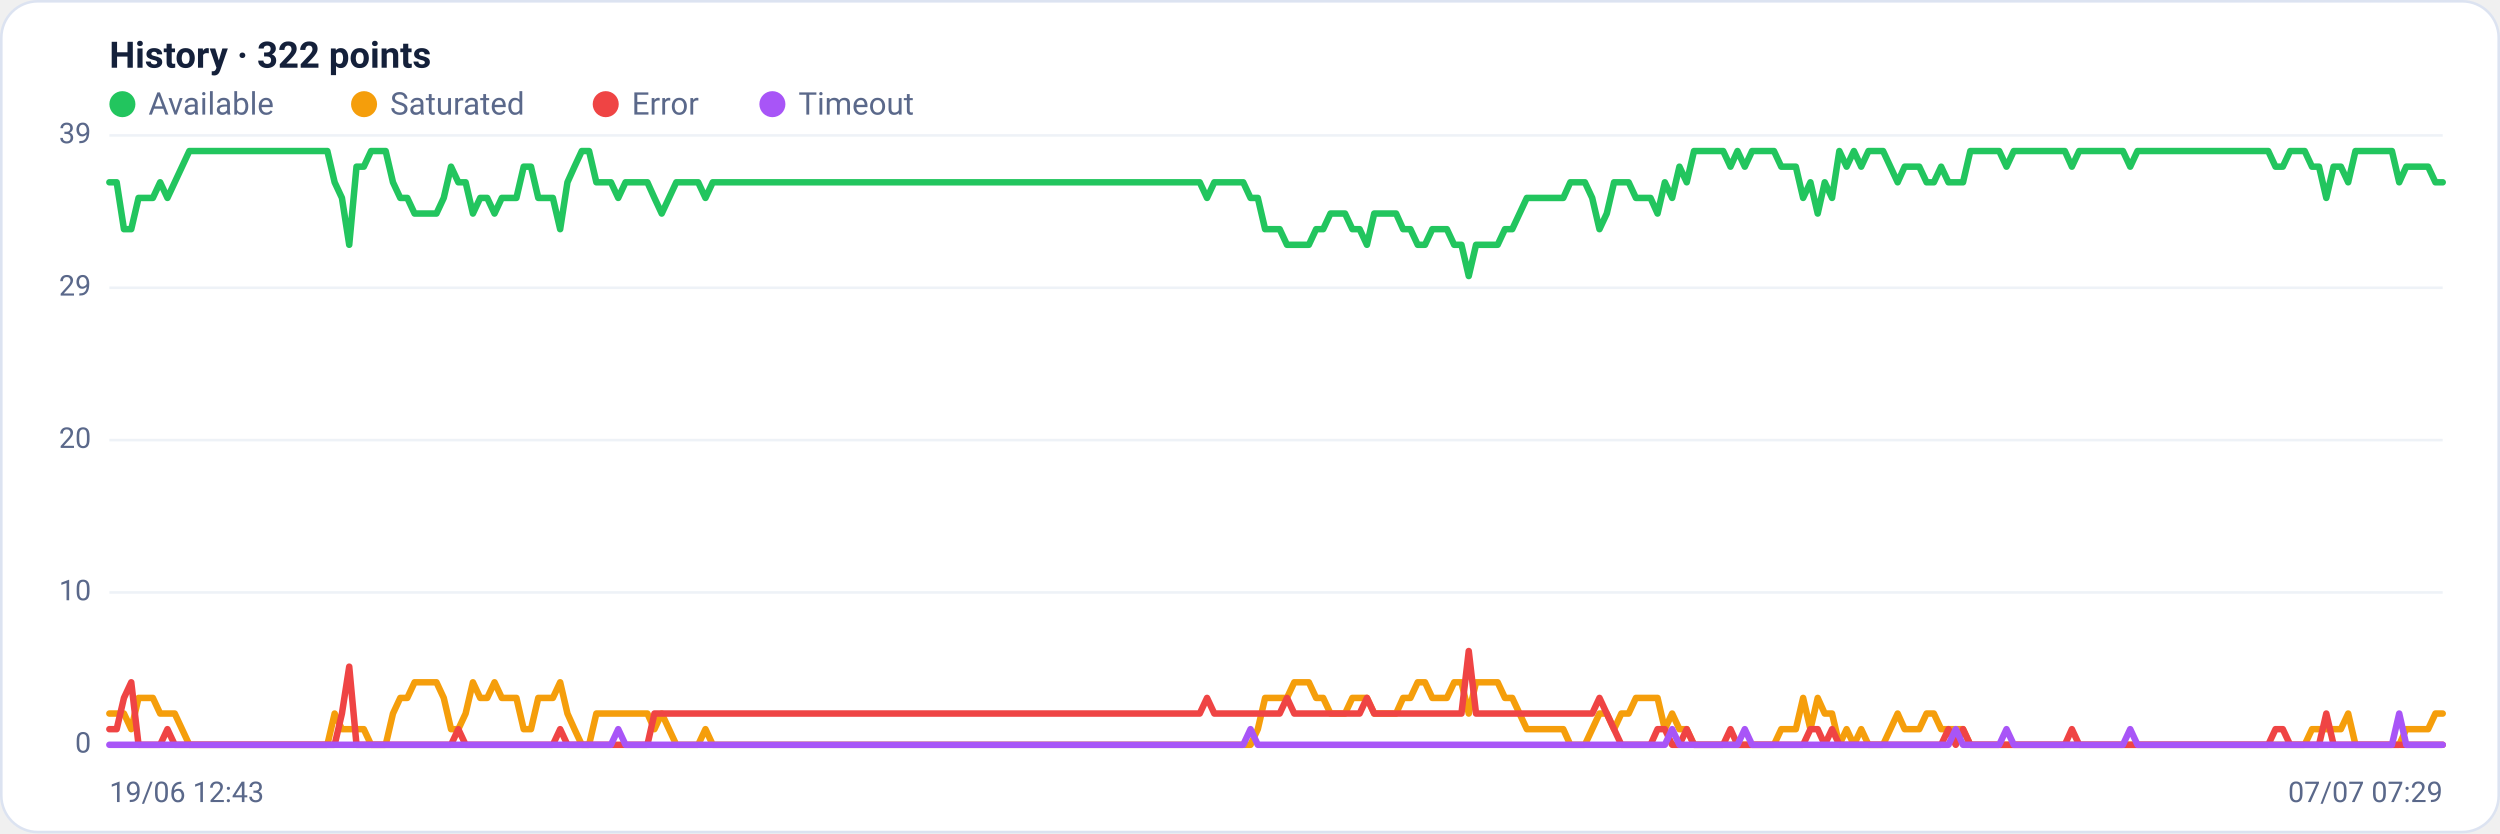
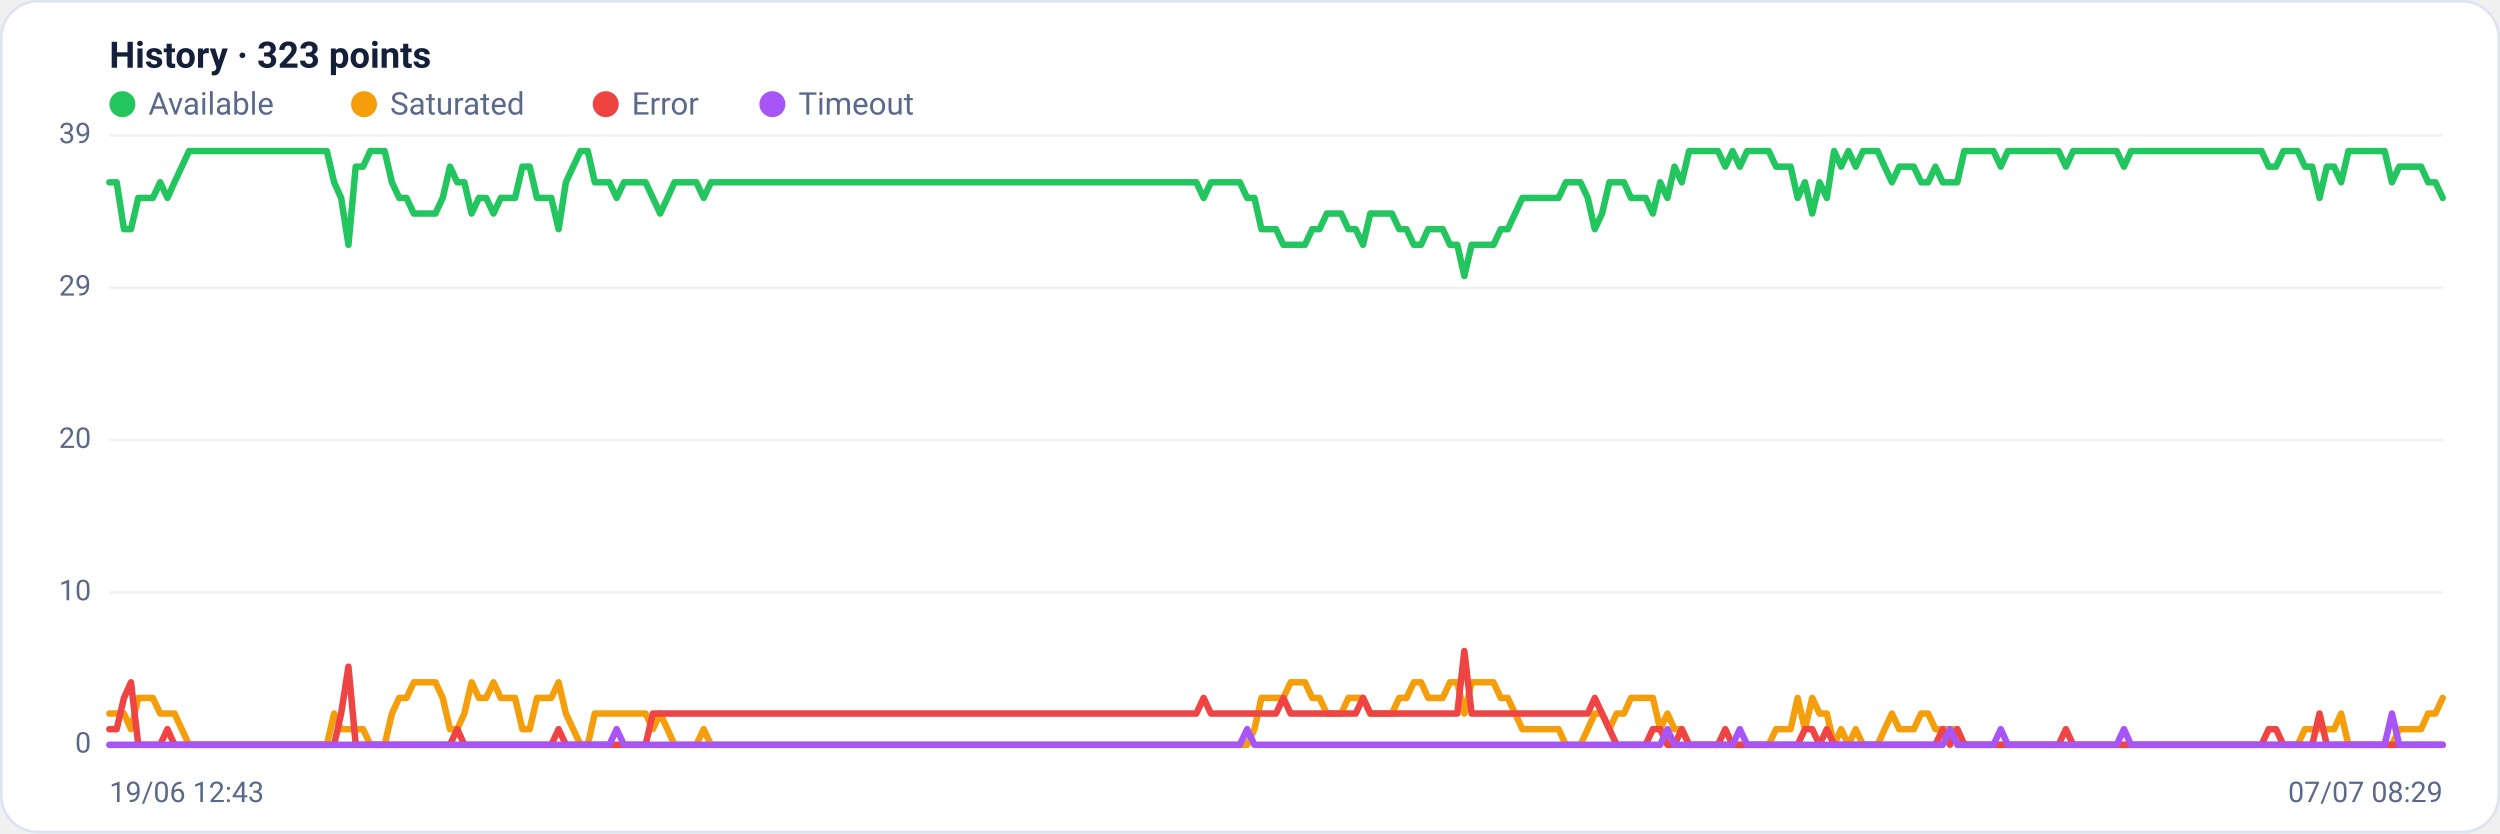
<svg xmlns="http://www.w3.org/2000/svg" viewBox="0 0 960 320" width="960" height="320" font-family="Segoe UI, system-ui, -apple-system, Roboto, Helvetica, Arial, sans-serif" role="img" aria-label="Availability history per region">
  <rect x="0.5" y="0.5" width="959" height="319" rx="14" fill="#ffffff" stroke="#dce3f1" />
-   <text x="42" y="26" font-size="14" font-weight="600" fill="#14203a">History · 322 points</text>
+   <text x="42" y="26" font-size="14" font-weight="600" fill="#14203a">History · 323 points</text>
  <circle cx="47" cy="40" r="5" fill="#22c55e" />
  <text x="57" y="44" font-size="12" fill="#5a688a">Available</text>
  <circle cx="139.8" cy="40" r="5" fill="#f59e0b" />
  <text x="149.8" y="44" font-size="12" fill="#5a688a">Saturated</text>
  <circle cx="232.6" cy="40" r="5" fill="#ef4444" />
  <text x="242.6" y="44" font-size="12" fill="#5a688a">Error</text>
  <circle cx="296.6" cy="40" r="5" fill="#a855f7" />
  <text x="306.6" y="44" font-size="12" fill="#5a688a">Timeout</text>
  <line x1="42" y1="286.0" x2="938" y2="286.0" stroke="#eef2f7" stroke-width="1" />
  <text x="35" y="289.0" text-anchor="end" font-size="11" fill="#5a688a">0</text>
  <line x1="42" y1="227.5" x2="938" y2="227.5" stroke="#eef2f7" stroke-width="1" />
  <text x="35" y="230.5" text-anchor="end" font-size="11" fill="#5a688a">10</text>
  <line x1="42" y1="169.0" x2="938" y2="169.0" stroke="#eef2f7" stroke-width="1" />
  <text x="35" y="172.0" text-anchor="end" font-size="11" fill="#5a688a">20</text>
  <line x1="42" y1="110.5" x2="938" y2="110.5" stroke="#eef2f7" stroke-width="1" />
  <text x="35" y="113.5" text-anchor="end" font-size="11" fill="#5a688a">29</text>
  <line x1="42" y1="52.0" x2="938" y2="52.0" stroke="#eef2f7" stroke-width="1" />
  <text x="35" y="55.0" text-anchor="end" font-size="11" fill="#5a688a">39</text>
-   <polyline fill="none" stroke="#22c55e" stroke-width="2.5" stroke-linejoin="round" stroke-linecap="round" points="42.0,70.0 44.8,70.0 47.6,88.0 50.4,88.0 53.2,76.0 56.0,76.0 58.7,76.0 61.5,70.0 64.3,76.0 67.1,70.0 69.9,64.0 72.7,58.0 75.5,58.0 78.3,58.0 81.1,58.0 83.9,58.0 86.7,58.0 89.5,58.0 92.2,58.0 95.0,58.0 97.8,58.0 100.6,58.0 103.4,58.0 106.2,58.0 109.0,58.0 111.8,58.0 114.6,58.0 117.4,58.0 120.2,58.0 122.9,58.0 125.7,58.0 128.5,70.0 131.3,76.0 134.1,94.0 136.9,64.0 139.7,64.0 142.5,58.0 145.3,58.0 148.1,58.0 150.9,70.0 153.7,76.0 156.4,76.0 159.2,82.0 162.0,82.0 164.8,82.0 167.6,82.0 170.4,76.0 173.2,64.0 176.0,70.0 178.8,70.0 181.6,82.0 184.4,76.0 187.1,76.0 189.9,82.0 192.7,76.0 195.5,76.0 198.3,76.0 201.1,64.0 203.9,64.0 206.7,76.0 209.5,76.0 212.3,76.0 215.1,88.0 217.9,70.0 220.6,64.0 223.4,58.0 226.2,58.0 229.0,70.0 231.8,70.0 234.6,70.0 237.4,76.0 240.2,70.0 243.0,70.0 245.8,70.0 248.6,70.0 251.3,76.0 254.1,82.0 256.9,76.0 259.7,70.0 262.5,70.0 265.3,70.0 268.1,70.0 270.9,76.0 273.7,70.0 276.5,70.0 279.3,70.0 282.0,70.0 284.8,70.0 287.6,70.0 290.4,70.0 293.2,70.0 296.0,70.0 298.8,70.0 301.6,70.0 304.4,70.0 307.2,70.0 310.0,70.0 312.8,70.0 315.5,70.0 318.3,70.0 321.1,70.0 323.9,70.0 326.7,70.0 329.5,70.0 332.3,70.0 335.1,70.0 337.9,70.0 340.7,70.0 343.5,70.0 346.2,70.0 349.0,70.0 351.8,70.0 354.6,70.0 357.4,70.0 360.2,70.0 363.0,70.0 365.8,70.0 368.6,70.0 371.4,70.0 374.2,70.0 377.0,70.0 379.7,70.0 382.5,70.0 385.3,70.0 388.1,70.0 390.9,70.0 393.7,70.0 396.5,70.0 399.3,70.0 402.1,70.0 404.9,70.0 407.7,70.0 410.4,70.0 413.2,70.0 416.0,70.0 418.8,70.0 421.6,70.0 424.4,70.0 427.2,70.0 430.0,70.0 432.8,70.0 435.6,70.0 438.4,70.0 441.2,70.0 443.9,70.0 446.7,70.0 449.5,70.0 452.3,70.0 455.1,70.0 457.9,70.0 460.7,70.0 463.5,76.0 466.3,70.0 469.1,70.0 471.9,70.0 474.6,70.0 477.4,70.0 480.2,76.0 483.0,76.0 485.8,88.0 488.6,88.0 491.4,88.0 494.2,94.0 497.0,94.0 499.8,94.0 502.6,94.0 505.4,88.0 508.1,88.0 510.9,82.0 513.7,82.0 516.5,82.0 519.3,88.0 522.1,88.0 524.9,94.0 527.7,82.0 530.5,82.0 533.3,82.0 536.1,82.0 538.8,88.0 541.6,88.0 544.4,94.0 547.2,94.0 550.0,88.0 552.8,88.0 555.6,88.0 558.4,94.0 561.2,94.0 564.0,106.0 566.8,94.0 569.6,94.0 572.3,94.0 575.1,94.0 577.9,88.0 580.7,88.0 583.5,82.0 586.3,76.0 589.1,76.0 591.9,76.0 594.7,76.0 597.5,76.0 600.3,76.0 603.0,70.0 605.8,70.0 608.6,70.0 611.4,76.0 614.2,88.0 617.0,82.0 619.8,70.0 622.6,70.0 625.4,70.0 628.2,76.0 631.0,76.0 633.8,76.0 636.5,82.0 639.3,70.0 642.1,76.0 644.9,64.0 647.7,70.0 650.5,58.0 653.3,58.0 656.1,58.0 658.9,58.0 661.7,58.0 664.5,64.0 667.2,58.0 670.0,64.0 672.8,58.0 675.6,58.0 678.4,58.0 681.2,58.0 684.0,64.0 686.8,64.0 689.6,64.0 692.4,76.0 695.2,70.0 698.0,82.0 700.7,70.0 703.5,76.0 706.3,58.0 709.1,64.0 711.9,58.0 714.7,64.0 717.5,58.0 720.3,58.0 723.1,58.0 725.9,64.0 728.7,70.0 731.4,64.0 734.2,64.0 737.0,64.0 739.8,70.0 742.6,70.0 745.4,64.0 748.2,70.0 751.0,70.0 753.8,70.0 756.6,58.0 759.4,58.0 762.1,58.0 764.9,58.0 767.7,58.0 770.5,64.0 773.3,58.0 776.1,58.0 778.9,58.0 781.7,58.0 784.5,58.0 787.3,58.0 790.1,58.0 792.9,58.0 795.6,64.0 798.4,58.0 801.2,58.0 804.0,58.0 806.8,58.0 809.6,58.0 812.4,58.0 815.2,58.0 818.0,64.0 820.8,58.0 823.6,58.0 826.3,58.0 829.1,58.0 831.9,58.0 834.7,58.0 837.5,58.0 840.3,58.0 843.1,58.0 845.9,58.0 848.7,58.0 851.5,58.0 854.3,58.0 857.1,58.0 859.8,58.0 862.6,58.0 865.4,58.0 868.2,58.0 871.0,58.0 873.8,64.0 876.6,64.0 879.4,58.0 882.2,58.0 885.0,58.0 887.8,64.0 890.5,64.0 893.3,76.0 896.1,64.0 898.9,64.0 901.7,70.0 904.5,58.0 907.3,58.0 910.1,58.0 912.9,58.0 915.7,58.0 918.5,58.0 921.3,70.0 924.0,64.0 926.8,64.0 929.6,64.0 932.4,64.0 935.2,70.0 938.0,70.0" />
-   <polyline fill="none" stroke="#f59e0b" stroke-width="2.5" stroke-linejoin="round" stroke-linecap="round" points="42.0,274.0 44.8,274.0 47.6,274.0 50.4,280.0 53.2,268.0 56.0,268.0 58.7,268.0 61.5,274.0 64.3,274.0 67.1,274.0 69.9,280.0 72.7,286.0 75.5,286.0 78.3,286.0 81.1,286.0 83.9,286.0 86.7,286.0 89.5,286.0 92.2,286.0 95.0,286.0 97.8,286.0 100.6,286.0 103.4,286.0 106.2,286.0 109.0,286.0 111.8,286.0 114.6,286.0 117.4,286.0 120.2,286.0 122.9,286.0 125.7,286.0 128.5,274.0 131.3,280.0 134.1,280.0 136.9,280.0 139.7,280.0 142.5,286.0 145.3,286.0 148.1,286.0 150.9,274.0 153.7,268.0 156.4,268.0 159.2,262.0 162.0,262.0 164.8,262.0 167.6,262.0 170.4,268.0 173.2,280.0 176.0,280.0 178.8,274.0 181.6,262.0 184.4,268.0 187.1,268.0 189.9,262.0 192.7,268.0 195.5,268.0 198.3,268.0 201.1,280.0 203.9,280.0 206.7,268.0 209.5,268.0 212.3,268.0 215.1,262.0 217.9,274.0 220.6,280.0 223.4,286.0 226.2,286.0 229.0,274.0 231.8,274.0 234.6,274.0 237.4,274.0 240.2,274.0 243.0,274.0 245.8,274.0 248.6,274.0 251.3,280.0 254.1,274.0 256.9,280.0 259.7,286.0 262.5,286.0 265.3,286.0 268.1,286.0 270.9,280.0 273.7,286.0 276.5,286.0 279.3,286.0 282.0,286.0 284.8,286.0 287.6,286.0 290.4,286.0 293.2,286.0 296.0,286.0 298.8,286.0 301.6,286.0 304.4,286.0 307.2,286.0 310.0,286.0 312.8,286.0 315.5,286.0 318.3,286.0 321.1,286.0 323.9,286.0 326.7,286.0 329.5,286.0 332.3,286.0 335.1,286.0 337.9,286.0 340.7,286.0 343.5,286.0 346.2,286.0 349.0,286.0 351.8,286.0 354.6,286.0 357.4,286.0 360.2,286.0 363.0,286.0 365.8,286.0 368.6,286.0 371.4,286.0 374.2,286.0 377.0,286.0 379.7,286.0 382.5,286.0 385.3,286.0 388.1,286.0 390.9,286.0 393.7,286.0 396.5,286.0 399.3,286.0 402.1,286.0 404.9,286.0 407.7,286.0 410.4,286.0 413.2,286.0 416.0,286.0 418.8,286.0 421.6,286.0 424.4,286.0 427.2,286.0 430.0,286.0 432.8,286.0 435.6,286.0 438.4,286.0 441.2,286.0 443.9,286.0 446.7,286.0 449.5,286.0 452.3,286.0 455.1,286.0 457.9,286.0 460.7,286.0 463.5,286.0 466.3,286.0 469.1,286.0 471.9,286.0 474.6,286.0 477.4,286.0 480.2,286.0 483.0,280.0 485.8,268.0 488.6,268.0 491.4,268.0 494.2,268.0 497.0,262.0 499.8,262.0 502.6,262.0 505.4,268.0 508.1,268.0 510.9,274.0 513.7,274.0 516.5,274.0 519.3,268.0 522.1,268.0 524.9,268.0 527.7,274.0 530.5,274.0 533.3,274.0 536.1,274.0 538.8,268.0 541.6,268.0 544.4,262.0 547.2,262.0 550.0,268.0 552.8,268.0 555.6,268.0 558.4,262.0 561.2,262.0 564.0,274.0 566.8,262.0 569.6,262.0 572.3,262.0 575.1,262.0 577.9,268.0 580.7,268.0 583.5,274.0 586.3,280.0 589.1,280.0 591.9,280.0 594.7,280.0 597.5,280.0 600.3,280.0 603.0,286.0 605.8,286.0 608.6,286.0 611.4,280.0 614.2,274.0 617.0,274.0 619.8,280.0 622.6,274.0 625.4,274.0 628.2,268.0 631.0,268.0 633.8,268.0 636.5,268.0 639.3,280.0 642.1,274.0 644.9,280.0 647.7,280.0 650.5,286.0 653.3,286.0 656.1,286.0 658.9,286.0 661.7,286.0 664.5,286.0 667.2,286.0 670.0,286.0 672.8,286.0 675.6,286.0 678.4,286.0 681.2,286.0 684.0,280.0 686.8,280.0 689.6,280.0 692.4,268.0 695.2,280.0 698.0,268.0 700.7,274.0 703.5,274.0 706.3,286.0 709.1,280.0 711.9,286.0 714.7,280.0 717.5,286.0 720.3,286.0 723.1,286.0 725.9,280.0 728.7,274.0 731.4,280.0 734.2,280.0 737.0,280.0 739.8,274.0 742.6,274.0 745.4,280.0 748.2,280.0 751.0,280.0 753.8,280.0 756.6,286.0 759.4,286.0 762.1,286.0 764.9,286.0 767.7,286.0 770.5,286.0 773.3,286.0 776.1,286.0 778.9,286.0 781.7,286.0 784.5,286.0 787.3,286.0 790.1,286.0 792.9,286.0 795.6,286.0 798.4,286.0 801.2,286.0 804.0,286.0 806.8,286.0 809.6,286.0 812.4,286.0 815.2,286.0 818.0,286.0 820.8,286.0 823.6,286.0 826.3,286.0 829.1,286.0 831.9,286.0 834.7,286.0 837.5,286.0 840.3,286.0 843.1,286.0 845.9,286.0 848.7,286.0 851.5,286.0 854.3,286.0 857.1,286.0 859.8,286.0 862.6,286.0 865.4,286.0 868.2,286.0 871.0,286.0 873.8,286.0 876.6,286.0 879.4,286.0 882.2,286.0 885.0,286.0 887.8,280.0 890.5,280.0 893.3,280.0 896.1,280.0 898.9,280.0 901.7,274.0 904.5,286.0 907.3,286.0 910.1,286.0 912.9,286.0 915.7,286.0 918.5,286.0 921.3,286.0 924.0,280.0 926.8,280.0 929.6,280.0 932.4,280.0 935.2,274.0 938.0,274.0" />
-   <polyline fill="none" stroke="#ef4444" stroke-width="2.5" stroke-linejoin="round" stroke-linecap="round" points="42.0,280.0 44.8,280.0 47.6,268.0 50.4,262.0 53.2,286.0 56.0,286.0 58.7,286.0 61.5,286.0 64.3,280.0 67.1,286.0 69.9,286.0 72.7,286.0 75.5,286.0 78.3,286.0 81.1,286.0 83.9,286.0 86.7,286.0 89.5,286.0 92.2,286.0 95.0,286.0 97.8,286.0 100.6,286.0 103.4,286.0 106.2,286.0 109.0,286.0 111.8,286.0 114.6,286.0 117.4,286.0 120.2,286.0 122.9,286.0 125.7,286.0 128.5,286.0 131.3,274.0 134.1,256.0 136.9,286.0 139.7,286.0 142.5,286.0 145.3,286.0 148.1,286.0 150.9,286.0 153.7,286.0 156.4,286.0 159.2,286.0 162.0,286.0 164.8,286.0 167.6,286.0 170.4,286.0 173.2,286.0 176.0,280.0 178.8,286.0 181.6,286.0 184.4,286.0 187.1,286.0 189.9,286.0 192.7,286.0 195.5,286.0 198.3,286.0 201.1,286.0 203.9,286.0 206.7,286.0 209.5,286.0 212.3,286.0 215.1,280.0 217.9,286.0 220.6,286.0 223.4,286.0 226.2,286.0 229.0,286.0 231.8,286.0 234.6,286.0 237.4,286.0 240.2,286.0 243.0,286.0 245.8,286.0 248.6,286.0 251.3,274.0 254.1,274.0 256.9,274.0 259.7,274.0 262.5,274.0 265.3,274.0 268.1,274.0 270.9,274.0 273.7,274.0 276.5,274.0 279.3,274.0 282.0,274.0 284.8,274.0 287.6,274.0 290.4,274.0 293.2,274.0 296.0,274.0 298.8,274.0 301.6,274.0 304.4,274.0 307.2,274.0 310.0,274.0 312.8,274.0 315.5,274.0 318.3,274.0 321.1,274.0 323.9,274.0 326.7,274.0 329.5,274.0 332.3,274.0 335.1,274.0 337.9,274.0 340.7,274.0 343.5,274.0 346.2,274.0 349.0,274.0 351.8,274.0 354.6,274.0 357.4,274.0 360.2,274.0 363.0,274.0 365.8,274.0 368.6,274.0 371.4,274.0 374.2,274.0 377.0,274.0 379.7,274.0 382.5,274.0 385.3,274.0 388.1,274.0 390.9,274.0 393.7,274.0 396.5,274.0 399.3,274.0 402.1,274.0 404.9,274.0 407.7,274.0 410.4,274.0 413.2,274.0 416.0,274.0 418.8,274.0 421.6,274.0 424.4,274.0 427.2,274.0 430.0,274.0 432.8,274.0 435.6,274.0 438.4,274.0 441.2,274.0 443.9,274.0 446.7,274.0 449.5,274.0 452.3,274.0 455.1,274.0 457.9,274.0 460.7,274.0 463.5,268.0 466.3,274.0 469.1,274.0 471.9,274.0 474.6,274.0 477.4,274.0 480.2,274.0 483.0,274.0 485.8,274.0 488.6,274.0 491.4,274.0 494.2,268.0 497.0,274.0 499.8,274.0 502.6,274.0 505.4,274.0 508.1,274.0 510.9,274.0 513.7,274.0 516.5,274.0 519.3,274.0 522.1,274.0 524.9,268.0 527.7,274.0 530.5,274.0 533.3,274.0 536.1,274.0 538.8,274.0 541.6,274.0 544.4,274.0 547.2,274.0 550.0,274.0 552.8,274.0 555.6,274.0 558.4,274.0 561.2,274.0 564.0,250.0 566.8,274.0 569.6,274.0 572.3,274.0 575.1,274.0 577.9,274.0 580.7,274.0 583.5,274.0 586.3,274.0 589.1,274.0 591.9,274.0 594.7,274.0 597.5,274.0 600.3,274.0 603.0,274.0 605.8,274.0 608.6,274.0 611.4,274.0 614.2,268.0 617.0,274.0 619.8,280.0 622.6,286.0 625.4,286.0 628.2,286.0 631.0,286.0 633.8,286.0 636.5,280.0 639.3,280.0 642.1,286.0 644.9,286.0 647.7,280.0 650.5,286.0 653.3,286.0 656.1,286.0 658.9,286.0 661.7,286.0 664.5,280.0 667.2,286.0 670.0,286.0 672.8,286.0 675.6,286.0 678.4,286.0 681.2,286.0 684.0,286.0 686.8,286.0 689.6,286.0 692.4,286.0 695.2,280.0 698.0,280.0 700.7,286.0 703.5,280.0 706.3,286.0 709.1,286.0 711.9,286.0 714.7,286.0 717.5,286.0 720.3,286.0 723.1,286.0 725.9,286.0 728.7,286.0 731.4,286.0 734.2,286.0 737.0,286.0 739.8,286.0 742.6,286.0 745.4,286.0 748.2,280.0 751.0,286.0 753.8,280.0 756.6,286.0 759.4,286.0 762.1,286.0 764.9,286.0 767.7,286.0 770.5,286.0 773.3,286.0 776.1,286.0 778.9,286.0 781.7,286.0 784.5,286.0 787.3,286.0 790.1,286.0 792.9,286.0 795.6,280.0 798.4,286.0 801.2,286.0 804.0,286.0 806.8,286.0 809.6,286.0 812.4,286.0 815.2,286.0 818.0,286.0 820.8,286.0 823.6,286.0 826.3,286.0 829.1,286.0 831.9,286.0 834.7,286.0 837.5,286.0 840.3,286.0 843.1,286.0 845.9,286.0 848.7,286.0 851.5,286.0 854.3,286.0 857.1,286.0 859.8,286.0 862.6,286.0 865.4,286.0 868.2,286.0 871.0,286.0 873.8,280.0 876.6,280.0 879.4,286.0 882.2,286.0 885.0,286.0 887.8,286.0 890.5,286.0 893.3,274.0 896.1,286.0 898.9,286.0 901.7,286.0 904.5,286.0 907.3,286.0 910.1,286.0 912.9,286.0 915.7,286.0 918.5,286.0 921.3,286.0 924.0,286.0 926.8,286.0 929.6,286.0 932.4,286.0 935.2,286.0 938.0,286.0" />
-   <polyline fill="none" stroke="#a855f7" stroke-width="2.5" stroke-linejoin="round" stroke-linecap="round" points="42.0,286.0 44.8,286.0 47.6,286.0 50.4,286.0 53.2,286.0 56.0,286.0 58.7,286.0 61.5,286.0 64.3,286.0 67.1,286.0 69.9,286.0 72.7,286.0 75.5,286.0 78.3,286.0 81.1,286.0 83.9,286.0 86.7,286.0 89.5,286.0 92.2,286.0 95.0,286.0 97.8,286.0 100.6,286.0 103.4,286.0 106.2,286.0 109.0,286.0 111.8,286.0 114.6,286.0 117.4,286.0 120.2,286.0 122.9,286.0 125.7,286.0 128.5,286.0 131.3,286.0 134.1,286.0 136.9,286.0 139.7,286.0 142.5,286.0 145.3,286.0 148.1,286.0 150.9,286.0 153.7,286.0 156.4,286.0 159.2,286.0 162.0,286.0 164.8,286.0 167.6,286.0 170.4,286.0 173.2,286.0 176.0,286.0 178.8,286.0 181.6,286.0 184.4,286.0 187.1,286.0 189.9,286.0 192.7,286.0 195.5,286.0 198.3,286.0 201.1,286.0 203.9,286.0 206.7,286.0 209.5,286.0 212.3,286.0 215.1,286.0 217.9,286.0 220.6,286.0 223.4,286.0 226.2,286.0 229.0,286.0 231.8,286.0 234.6,286.0 237.4,280.0 240.2,286.0 243.0,286.0 245.8,286.0 248.6,286.0 251.3,286.0 254.1,286.0 256.9,286.0 259.7,286.0 262.5,286.0 265.3,286.0 268.1,286.0 270.9,286.0 273.7,286.0 276.5,286.0 279.3,286.0 282.0,286.0 284.8,286.0 287.6,286.0 290.4,286.0 293.2,286.0 296.0,286.0 298.8,286.0 301.6,286.0 304.4,286.0 307.2,286.0 310.0,286.0 312.8,286.0 315.5,286.0 318.3,286.0 321.1,286.0 323.9,286.0 326.7,286.0 329.5,286.0 332.3,286.0 335.1,286.0 337.9,286.0 340.7,286.0 343.5,286.0 346.2,286.0 349.0,286.0 351.8,286.0 354.6,286.0 357.4,286.0 360.2,286.0 363.0,286.0 365.8,286.0 368.6,286.0 371.4,286.0 374.2,286.0 377.0,286.0 379.7,286.0 382.5,286.0 385.3,286.0 388.1,286.0 390.9,286.0 393.7,286.0 396.5,286.0 399.3,286.0 402.1,286.0 404.9,286.0 407.7,286.0 410.4,286.0 413.2,286.0 416.0,286.0 418.8,286.0 421.6,286.0 424.4,286.0 427.2,286.0 430.0,286.0 432.8,286.0 435.6,286.0 438.4,286.0 441.2,286.0 443.9,286.0 446.7,286.0 449.5,286.0 452.3,286.0 455.1,286.0 457.9,286.0 460.7,286.0 463.5,286.0 466.3,286.0 469.1,286.0 471.9,286.0 474.6,286.0 477.4,286.0 480.2,280.0 483.0,286.0 485.8,286.0 488.6,286.0 491.4,286.0 494.2,286.0 497.0,286.0 499.8,286.0 502.6,286.0 505.4,286.0 508.1,286.0 510.9,286.0 513.7,286.0 516.5,286.0 519.3,286.0 522.1,286.0 524.9,286.0 527.7,286.0 530.5,286.0 533.3,286.0 536.1,286.0 538.8,286.0 541.6,286.0 544.4,286.0 547.2,286.0 550.0,286.0 552.8,286.0 555.6,286.0 558.4,286.0 561.2,286.0 564.0,286.0 566.8,286.0 569.6,286.0 572.3,286.0 575.1,286.0 577.9,286.0 580.7,286.0 583.5,286.0 586.3,286.0 589.1,286.0 591.9,286.0 594.7,286.0 597.5,286.0 600.3,286.0 603.0,286.0 605.8,286.0 608.6,286.0 611.4,286.0 614.2,286.0 617.0,286.0 619.8,286.0 622.6,286.0 625.4,286.0 628.2,286.0 631.0,286.0 633.8,286.0 636.5,286.0 639.3,286.0 642.1,280.0 644.9,286.0 647.7,286.0 650.5,286.0 653.3,286.0 656.1,286.0 658.9,286.0 661.7,286.0 664.5,286.0 667.2,286.0 670.0,280.0 672.8,286.0 675.6,286.0 678.4,286.0 681.2,286.0 684.0,286.0 686.8,286.0 689.6,286.0 692.4,286.0 695.2,286.0 698.0,286.0 700.7,286.0 703.5,286.0 706.3,286.0 709.1,286.0 711.9,286.0 714.7,286.0 717.5,286.0 720.3,286.0 723.1,286.0 725.9,286.0 728.7,286.0 731.4,286.0 734.2,286.0 737.0,286.0 739.8,286.0 742.6,286.0 745.4,286.0 748.2,286.0 751.0,280.0 753.8,286.0 756.6,286.0 759.4,286.0 762.1,286.0 764.9,286.0 767.7,286.0 770.5,280.0 773.3,286.0 776.1,286.0 778.9,286.0 781.7,286.0 784.5,286.0 787.3,286.0 790.1,286.0 792.9,286.0 795.6,286.0 798.4,286.0 801.2,286.0 804.0,286.0 806.8,286.0 809.6,286.0 812.4,286.0 815.2,286.0 818.0,280.0 820.8,286.0 823.6,286.0 826.3,286.0 829.1,286.0 831.9,286.0 834.7,286.0 837.5,286.0 840.3,286.0 843.1,286.0 845.9,286.0 848.7,286.0 851.5,286.0 854.3,286.0 857.1,286.0 859.8,286.0 862.6,286.0 865.4,286.0 868.2,286.0 871.0,286.0 873.8,286.0 876.6,286.0 879.4,286.0 882.2,286.0 885.0,286.0 887.8,286.0 890.5,286.0 893.3,286.0 896.1,286.0 898.9,286.0 901.7,286.0 904.5,286.0 907.3,286.0 910.1,286.0 912.9,286.0 915.7,286.0 918.5,286.0 921.3,274.0 924.0,286.0 926.8,286.0 929.6,286.0 932.4,286.0 935.2,286.0 938.0,286.0" />
+   <polyline fill="none" stroke="#22c55e" stroke-width="2.5" stroke-linejoin="round" stroke-linecap="round" points="42.0,70.0 44.8,70.0 47.6,88.0 50.3,88.0 53.1,76.0 55.9,76.0 58.7,76.0 61.5,70.0 64.3,76.0 67.0,70.0 69.8,64.0 72.6,58.0 75.4,58.0 78.2,58.0 81.0,58.0 83.7,58.0 86.5,58.0 89.3,58.0 92.1,58.0 94.9,58.0 97.7,58.0 100.4,58.0 103.2,58.0 106.0,58.0 108.8,58.0 111.6,58.0 114.3,58.0 117.1,58.0 119.9,58.0 122.7,58.0 125.5,58.0 128.3,70.0 131.0,76.0 133.8,94.0 136.6,64.0 139.4,64.0 142.2,58.0 145.0,58.0 147.7,58.0 150.5,70.0 153.3,76.0 156.1,76.0 158.9,82.0 161.7,82.0 164.4,82.0 167.2,82.0 170.0,76.0 172.8,64.0 175.6,70.0 178.3,70.0 181.1,82.0 183.9,76.0 186.7,76.0 189.5,82.0 192.3,76.0 195.0,76.0 197.8,76.0 200.6,64.0 203.4,64.0 206.2,76.0 209.0,76.0 211.7,76.0 214.5,88.0 217.3,70.0 220.1,64.0 222.9,58.0 225.7,58.0 228.4,70.0 231.2,70.0 234.0,70.0 236.8,76.0 239.6,70.0 242.3,70.0 245.1,70.0 247.9,70.0 250.7,76.0 253.5,82.0 256.3,76.0 259.0,70.0 261.8,70.0 264.6,70.0 267.4,70.0 270.2,76.0 273.0,70.0 275.7,70.0 278.5,70.0 281.3,70.0 284.1,70.0 286.9,70.0 289.7,70.0 292.4,70.0 295.2,70.0 298.0,70.0 300.8,70.0 303.6,70.0 306.3,70.0 309.1,70.0 311.9,70.0 314.7,70.0 317.5,70.0 320.3,70.0 323.0,70.0 325.8,70.0 328.6,70.0 331.4,70.0 334.2,70.0 337.0,70.0 339.7,70.0 342.5,70.0 345.3,70.0 348.1,70.0 350.9,70.0 353.7,70.0 356.4,70.0 359.2,70.0 362.0,70.0 364.8,70.0 367.6,70.0 370.3,70.0 373.1,70.0 375.9,70.0 378.7,70.0 381.5,70.0 384.3,70.0 387.0,70.0 389.8,70.0 392.6,70.0 395.4,70.0 398.2,70.0 401.0,70.0 403.7,70.0 406.5,70.0 409.3,70.0 412.1,70.0 414.9,70.0 417.7,70.0 420.4,70.0 423.2,70.0 426.0,70.0 428.8,70.0 431.6,70.0 434.3,70.0 437.1,70.0 439.9,70.0 442.7,70.0 445.5,70.0 448.3,70.0 451.0,70.0 453.8,70.0 456.6,70.0 459.4,70.0 462.2,76.0 465.0,70.0 467.7,70.0 470.5,70.0 473.3,70.0 476.1,70.0 478.9,76.0 481.7,76.0 484.4,88.0 487.2,88.0 490.0,88.0 492.8,94.0 495.6,94.0 498.3,94.0 501.1,94.0 503.9,88.0 506.7,88.0 509.5,82.0 512.3,82.0 515.0,82.0 517.8,88.0 520.6,88.0 523.4,94.0 526.2,82.0 529.0,82.0 531.7,82.0 534.5,82.0 537.3,88.0 540.1,88.0 542.9,94.0 545.7,94.0 548.4,88.0 551.2,88.0 554.0,88.0 556.8,94.0 559.6,94.0 562.3,106.0 565.1,94.0 567.9,94.0 570.7,94.0 573.5,94.0 576.3,88.0 579.0,88.0 581.8,82.0 584.6,76.0 587.4,76.0 590.2,76.0 593.0,76.0 595.7,76.0 598.5,76.0 601.3,70.0 604.1,70.0 606.9,70.0 609.7,76.0 612.4,88.0 615.2,82.0 618.0,70.0 620.8,70.0 623.6,70.0 626.3,76.0 629.1,76.0 631.9,76.0 634.7,82.0 637.5,70.0 640.3,76.0 643.0,64.0 645.8,70.0 648.6,58.0 651.4,58.0 654.2,58.0 657.0,58.0 659.7,58.0 662.5,64.0 665.3,58.0 668.1,64.0 670.9,58.0 673.7,58.0 676.4,58.0 679.2,58.0 682.0,64.0 684.8,64.0 687.6,64.0 690.3,76.0 693.1,70.0 695.9,82.0 698.7,70.0 701.5,76.0 704.3,58.0 707.0,64.0 709.8,58.0 712.6,64.0 715.4,58.0 718.2,58.0 721.0,58.0 723.7,64.0 726.5,70.0 729.3,64.0 732.1,64.0 734.9,64.0 737.7,70.0 740.4,70.0 743.2,64.0 746.0,70.0 748.8,70.0 751.6,70.0 754.3,58.0 757.1,58.0 759.9,58.0 762.7,58.0 765.5,58.0 768.3,64.0 771.0,58.0 773.8,58.0 776.6,58.0 779.4,58.0 782.2,58.0 785.0,58.0 787.7,58.0 790.5,58.0 793.3,64.0 796.1,58.0 798.9,58.0 801.7,58.0 804.4,58.0 807.2,58.0 810.0,58.0 812.8,58.0 815.6,64.0 818.3,58.0 821.1,58.0 823.9,58.0 826.7,58.0 829.5,58.0 832.3,58.0 835.0,58.0 837.8,58.0 840.6,58.0 843.4,58.0 846.2,58.0 849.0,58.0 851.7,58.0 854.5,58.0 857.3,58.0 860.1,58.0 862.9,58.0 865.7,58.0 868.4,58.0 871.2,64.0 874.0,64.0 876.8,58.0 879.6,58.0 882.3,58.0 885.1,64.0 887.9,64.0 890.7,76.0 893.5,64.0 896.3,64.0 899.0,70.0 901.8,58.0 904.6,58.0 907.4,58.0 910.2,58.0 913.0,58.0 915.7,58.0 918.5,70.0 921.3,64.0 924.1,64.0 926.9,64.0 929.7,64.0 932.4,70.0 935.2,70.0 938.0,76.0" />
+   <polyline fill="none" stroke="#f59e0b" stroke-width="2.5" stroke-linejoin="round" stroke-linecap="round" points="42.0,274.0 44.8,274.0 47.6,274.0 50.3,280.0 53.1,268.0 55.9,268.0 58.7,268.0 61.5,274.0 64.3,274.0 67.0,274.0 69.8,280.0 72.6,286.0 75.4,286.0 78.2,286.0 81.0,286.0 83.7,286.0 86.5,286.0 89.3,286.0 92.1,286.0 94.9,286.0 97.7,286.0 100.4,286.0 103.2,286.0 106.0,286.0 108.8,286.0 111.6,286.0 114.3,286.0 117.1,286.0 119.9,286.0 122.7,286.0 125.5,286.0 128.3,274.0 131.0,280.0 133.8,280.0 136.6,280.0 139.4,280.0 142.2,286.0 145.0,286.0 147.7,286.0 150.5,274.0 153.3,268.0 156.1,268.0 158.9,262.0 161.7,262.0 164.4,262.0 167.2,262.0 170.0,268.0 172.8,280.0 175.6,280.0 178.3,274.0 181.1,262.0 183.9,268.0 186.7,268.0 189.5,262.0 192.3,268.0 195.0,268.0 197.8,268.0 200.6,280.0 203.4,280.0 206.2,268.0 209.0,268.0 211.7,268.0 214.5,262.0 217.3,274.0 220.1,280.0 222.9,286.0 225.7,286.0 228.4,274.0 231.2,274.0 234.0,274.0 236.8,274.0 239.6,274.0 242.3,274.0 245.1,274.0 247.9,274.0 250.7,280.0 253.5,274.0 256.3,280.0 259.0,286.0 261.8,286.0 264.6,286.0 267.4,286.0 270.2,280.0 273.0,286.0 275.7,286.0 278.5,286.0 281.3,286.0 284.1,286.0 286.9,286.0 289.7,286.0 292.4,286.0 295.2,286.0 298.0,286.0 300.8,286.0 303.6,286.0 306.3,286.0 309.1,286.0 311.9,286.0 314.7,286.0 317.5,286.0 320.3,286.0 323.0,286.0 325.8,286.0 328.6,286.0 331.4,286.0 334.2,286.0 337.0,286.0 339.7,286.0 342.5,286.0 345.3,286.0 348.1,286.0 350.9,286.0 353.7,286.0 356.4,286.0 359.2,286.0 362.0,286.0 364.8,286.0 367.6,286.0 370.3,286.0 373.1,286.0 375.9,286.0 378.7,286.0 381.5,286.0 384.3,286.0 387.0,286.0 389.8,286.0 392.6,286.0 395.4,286.0 398.2,286.0 401.0,286.0 403.7,286.0 406.5,286.0 409.3,286.0 412.1,286.0 414.9,286.0 417.7,286.0 420.4,286.0 423.2,286.0 426.0,286.0 428.8,286.0 431.6,286.0 434.3,286.0 437.1,286.0 439.9,286.0 442.7,286.0 445.5,286.0 448.3,286.0 451.0,286.0 453.8,286.0 456.6,286.0 459.4,286.0 462.2,286.0 465.0,286.0 467.7,286.0 470.5,286.0 473.3,286.0 476.1,286.0 478.9,286.0 481.7,280.0 484.4,268.0 487.2,268.0 490.0,268.0 492.8,268.0 495.6,262.0 498.3,262.0 501.1,262.0 503.9,268.0 506.7,268.0 509.5,274.0 512.3,274.0 515.0,274.0 517.8,268.0 520.6,268.0 523.4,268.0 526.2,274.0 529.0,274.0 531.7,274.0 534.5,274.0 537.3,268.0 540.1,268.0 542.9,262.0 545.7,262.0 548.4,268.0 551.2,268.0 554.0,268.0 556.8,262.0 559.6,262.0 562.3,274.0 565.1,262.0 567.9,262.0 570.7,262.0 573.5,262.0 576.3,268.0 579.0,268.0 581.8,274.0 584.6,280.0 587.4,280.0 590.2,280.0 593.0,280.0 595.7,280.0 598.5,280.0 601.3,286.0 604.1,286.0 606.9,286.0 609.7,280.0 612.4,274.0 615.2,274.0 618.0,280.0 620.8,274.0 623.6,274.0 626.3,268.0 629.1,268.0 631.9,268.0 634.7,268.0 637.5,280.0 640.3,274.0 643.0,280.0 645.8,280.0 648.6,286.0 651.4,286.0 654.2,286.0 657.0,286.0 659.7,286.0 662.5,286.0 665.3,286.0 668.1,286.0 670.9,286.0 673.7,286.0 676.4,286.0 679.2,286.0 682.0,280.0 684.8,280.0 687.6,280.0 690.3,268.0 693.1,280.0 695.9,268.0 698.7,274.0 701.5,274.0 704.3,286.0 707.0,280.0 709.8,286.0 712.6,280.0 715.4,286.0 718.2,286.0 721.0,286.0 723.7,280.0 726.5,274.0 729.3,280.0 732.1,280.0 734.9,280.0 737.7,274.0 740.4,274.0 743.2,280.0 746.0,280.0 748.8,280.0 751.6,280.0 754.3,286.0 757.1,286.0 759.9,286.0 762.7,286.0 765.5,286.0 768.3,286.0 771.0,286.0 773.8,286.0 776.6,286.0 779.4,286.0 782.2,286.0 785.0,286.0 787.7,286.0 790.5,286.0 793.3,286.0 796.1,286.0 798.9,286.0 801.7,286.0 804.4,286.0 807.2,286.0 810.0,286.0 812.8,286.0 815.6,286.0 818.3,286.0 821.1,286.0 823.9,286.0 826.7,286.0 829.5,286.0 832.3,286.0 835.0,286.0 837.8,286.0 840.6,286.0 843.4,286.0 846.2,286.0 849.0,286.0 851.7,286.0 854.5,286.0 857.3,286.0 860.1,286.0 862.9,286.0 865.7,286.0 868.4,286.0 871.2,286.0 874.0,286.0 876.8,286.0 879.6,286.0 882.3,286.0 885.1,280.0 887.9,280.0 890.7,280.0 893.5,280.0 896.3,280.0 899.0,274.0 901.8,286.0 904.6,286.0 907.4,286.0 910.2,286.0 913.0,286.0 915.7,286.0 918.5,286.0 921.3,280.0 924.1,280.0 926.9,280.0 929.7,280.0 932.4,274.0 935.2,274.0 938.0,268.0" />
+   <polyline fill="none" stroke="#ef4444" stroke-width="2.5" stroke-linejoin="round" stroke-linecap="round" points="42.0,280.0 44.8,280.0 47.6,268.0 50.3,262.0 53.1,286.0 55.9,286.0 58.7,286.0 61.5,286.0 64.3,280.0 67.0,286.0 69.8,286.0 72.6,286.0 75.4,286.0 78.2,286.0 81.0,286.0 83.7,286.0 86.5,286.0 89.3,286.0 92.1,286.0 94.9,286.0 97.7,286.0 100.4,286.0 103.2,286.0 106.0,286.0 108.8,286.0 111.6,286.0 114.3,286.0 117.1,286.0 119.9,286.0 122.7,286.0 125.5,286.0 128.3,286.0 131.0,274.0 133.8,256.0 136.6,286.0 139.4,286.0 142.2,286.0 145.0,286.0 147.7,286.0 150.5,286.0 153.3,286.0 156.1,286.0 158.9,286.0 161.7,286.0 164.4,286.0 167.2,286.0 170.0,286.0 172.8,286.0 175.6,280.0 178.3,286.0 181.1,286.0 183.9,286.0 186.7,286.0 189.5,286.0 192.3,286.0 195.0,286.0 197.8,286.0 200.6,286.0 203.4,286.0 206.2,286.0 209.0,286.0 211.7,286.0 214.5,280.0 217.3,286.0 220.1,286.0 222.9,286.0 225.7,286.0 228.4,286.0 231.2,286.0 234.0,286.0 236.8,286.0 239.6,286.0 242.3,286.0 245.1,286.0 247.9,286.0 250.7,274.0 253.5,274.0 256.3,274.0 259.0,274.0 261.8,274.0 264.6,274.0 267.4,274.0 270.2,274.0 273.0,274.0 275.7,274.0 278.5,274.0 281.3,274.0 284.1,274.0 286.9,274.0 289.7,274.0 292.4,274.0 295.2,274.0 298.0,274.0 300.8,274.0 303.6,274.0 306.3,274.0 309.1,274.0 311.9,274.0 314.7,274.0 317.5,274.0 320.3,274.0 323.0,274.0 325.8,274.0 328.6,274.0 331.4,274.0 334.2,274.0 337.0,274.0 339.7,274.0 342.5,274.0 345.3,274.0 348.1,274.0 350.9,274.0 353.7,274.0 356.4,274.0 359.2,274.0 362.0,274.0 364.8,274.0 367.6,274.0 370.3,274.0 373.1,274.0 375.9,274.0 378.7,274.0 381.5,274.0 384.3,274.0 387.0,274.0 389.8,274.0 392.6,274.0 395.4,274.0 398.2,274.0 401.0,274.0 403.7,274.0 406.5,274.0 409.3,274.0 412.1,274.0 414.9,274.0 417.7,274.0 420.4,274.0 423.2,274.0 426.0,274.0 428.8,274.0 431.6,274.0 434.3,274.0 437.1,274.0 439.9,274.0 442.7,274.0 445.5,274.0 448.3,274.0 451.0,274.0 453.8,274.0 456.6,274.0 459.4,274.0 462.2,268.0 465.0,274.0 467.7,274.0 470.5,274.0 473.3,274.0 476.1,274.0 478.9,274.0 481.7,274.0 484.4,274.0 487.2,274.0 490.0,274.0 492.8,268.0 495.6,274.0 498.3,274.0 501.1,274.0 503.9,274.0 506.7,274.0 509.5,274.0 512.3,274.0 515.0,274.0 517.8,274.0 520.6,274.0 523.4,268.0 526.2,274.0 529.0,274.0 531.7,274.0 534.5,274.0 537.3,274.0 540.1,274.0 542.9,274.0 545.7,274.0 548.4,274.0 551.2,274.0 554.0,274.0 556.8,274.0 559.6,274.0 562.3,250.0 565.1,274.0 567.9,274.0 570.7,274.0 573.5,274.0 576.3,274.0 579.0,274.0 581.8,274.0 584.6,274.0 587.4,274.0 590.2,274.0 593.0,274.0 595.7,274.0 598.5,274.0 601.3,274.0 604.1,274.0 606.9,274.0 609.7,274.0 612.4,268.0 615.2,274.0 618.0,280.0 620.8,286.0 623.6,286.0 626.3,286.0 629.1,286.0 631.9,286.0 634.7,280.0 637.5,280.0 640.3,286.0 643.0,286.0 645.8,280.0 648.6,286.0 651.4,286.0 654.2,286.0 657.0,286.0 659.7,286.0 662.5,280.0 665.3,286.0 668.1,286.0 670.9,286.0 673.7,286.0 676.4,286.0 679.2,286.0 682.0,286.0 684.8,286.0 687.6,286.0 690.3,286.0 693.1,280.0 695.9,280.0 698.7,286.0 701.5,280.0 704.3,286.0 707.0,286.0 709.8,286.0 712.6,286.0 715.4,286.0 718.2,286.0 721.0,286.0 723.7,286.0 726.5,286.0 729.3,286.0 732.1,286.0 734.9,286.0 737.7,286.0 740.4,286.0 743.2,286.0 746.0,280.0 748.8,286.0 751.6,280.0 754.3,286.0 757.1,286.0 759.9,286.0 762.7,286.0 765.5,286.0 768.3,286.0 771.0,286.0 773.8,286.0 776.6,286.0 779.4,286.0 782.2,286.0 785.0,286.0 787.7,286.0 790.5,286.0 793.3,280.0 796.1,286.0 798.9,286.0 801.7,286.0 804.4,286.0 807.2,286.0 810.0,286.0 812.8,286.0 815.6,286.0 818.3,286.0 821.1,286.0 823.9,286.0 826.7,286.0 829.5,286.0 832.3,286.0 835.0,286.0 837.8,286.0 840.6,286.0 843.4,286.0 846.2,286.0 849.0,286.0 851.7,286.0 854.5,286.0 857.3,286.0 860.1,286.0 862.9,286.0 865.7,286.0 868.4,286.0 871.2,280.0 874.0,280.0 876.8,286.0 879.6,286.0 882.3,286.0 885.1,286.0 887.9,286.0 890.7,274.0 893.5,286.0 896.3,286.0 899.0,286.0 901.8,286.0 904.6,286.0 907.4,286.0 910.2,286.0 913.0,286.0 915.7,286.0 918.5,286.0 921.3,286.0 924.1,286.0 926.9,286.0 929.7,286.0 932.4,286.0 935.2,286.0 938.0,286.0" />
+   <polyline fill="none" stroke="#a855f7" stroke-width="2.5" stroke-linejoin="round" stroke-linecap="round" points="42.0,286.0 44.8,286.0 47.6,286.0 50.3,286.0 53.1,286.0 55.9,286.0 58.7,286.0 61.5,286.0 64.3,286.0 67.0,286.0 69.8,286.0 72.6,286.0 75.4,286.0 78.2,286.0 81.0,286.0 83.7,286.0 86.5,286.0 89.3,286.0 92.1,286.0 94.9,286.0 97.7,286.0 100.4,286.0 103.2,286.0 106.0,286.0 108.8,286.0 111.6,286.0 114.3,286.0 117.1,286.0 119.9,286.0 122.7,286.0 125.5,286.0 128.3,286.0 131.0,286.0 133.8,286.0 136.6,286.0 139.4,286.0 142.2,286.0 145.0,286.0 147.7,286.0 150.5,286.0 153.3,286.0 156.1,286.0 158.9,286.0 161.7,286.0 164.4,286.0 167.2,286.0 170.0,286.0 172.8,286.0 175.6,286.0 178.3,286.0 181.1,286.0 183.9,286.0 186.7,286.0 189.5,286.0 192.3,286.0 195.0,286.0 197.8,286.0 200.6,286.0 203.4,286.0 206.2,286.0 209.0,286.0 211.7,286.0 214.5,286.0 217.3,286.0 220.1,286.0 222.9,286.0 225.7,286.0 228.4,286.0 231.2,286.0 234.0,286.0 236.8,280.0 239.6,286.0 242.3,286.0 245.1,286.0 247.9,286.0 250.7,286.0 253.5,286.0 256.3,286.0 259.0,286.0 261.8,286.0 264.6,286.0 267.4,286.0 270.2,286.0 273.0,286.0 275.7,286.0 278.5,286.0 281.3,286.0 284.1,286.0 286.9,286.0 289.7,286.0 292.4,286.0 295.2,286.0 298.0,286.0 300.8,286.0 303.6,286.0 306.3,286.0 309.1,286.0 311.9,286.0 314.7,286.0 317.5,286.0 320.3,286.0 323.0,286.0 325.8,286.0 328.6,286.0 331.4,286.0 334.2,286.0 337.0,286.0 339.7,286.0 342.5,286.0 345.3,286.0 348.1,286.0 350.9,286.0 353.7,286.0 356.4,286.0 359.2,286.0 362.0,286.0 364.8,286.0 367.6,286.0 370.3,286.0 373.1,286.0 375.9,286.0 378.7,286.0 381.5,286.0 384.3,286.0 387.0,286.0 389.8,286.0 392.6,286.0 395.4,286.0 398.2,286.0 401.0,286.0 403.7,286.0 406.5,286.0 409.3,286.0 412.1,286.0 414.9,286.0 417.7,286.0 420.4,286.0 423.2,286.0 426.0,286.0 428.8,286.0 431.6,286.0 434.3,286.0 437.1,286.0 439.9,286.0 442.7,286.0 445.5,286.0 448.3,286.0 451.0,286.0 453.8,286.0 456.6,286.0 459.4,286.0 462.2,286.0 465.0,286.0 467.7,286.0 470.5,286.0 473.3,286.0 476.1,286.0 478.9,280.0 481.7,286.0 484.4,286.0 487.2,286.0 490.0,286.0 492.8,286.0 495.6,286.0 498.3,286.0 501.1,286.0 503.9,286.0 506.7,286.0 509.5,286.0 512.3,286.0 515.0,286.0 517.8,286.0 520.6,286.0 523.4,286.0 526.2,286.0 529.0,286.0 531.7,286.0 534.5,286.0 537.3,286.0 540.1,286.0 542.9,286.0 545.7,286.0 548.4,286.0 551.2,286.0 554.0,286.0 556.8,286.0 559.6,286.0 562.3,286.0 565.1,286.0 567.9,286.0 570.7,286.0 573.5,286.0 576.3,286.0 579.0,286.0 581.8,286.0 584.6,286.0 587.4,286.0 590.2,286.0 593.0,286.0 595.7,286.0 598.5,286.0 601.3,286.0 604.1,286.0 606.9,286.0 609.7,286.0 612.4,286.0 615.2,286.0 618.0,286.0 620.8,286.0 623.6,286.0 626.3,286.0 629.1,286.0 631.9,286.0 634.7,286.0 637.5,286.0 640.3,280.0 643.0,286.0 645.8,286.0 648.6,286.0 651.4,286.0 654.2,286.0 657.0,286.0 659.7,286.0 662.5,286.0 665.3,286.0 668.1,280.0 670.9,286.0 673.7,286.0 676.4,286.0 679.2,286.0 682.0,286.0 684.8,286.0 687.6,286.0 690.3,286.0 693.1,286.0 695.9,286.0 698.7,286.0 701.5,286.0 704.3,286.0 707.0,286.0 709.8,286.0 712.6,286.0 715.4,286.0 718.2,286.0 721.0,286.0 723.7,286.0 726.5,286.0 729.3,286.0 732.1,286.0 734.9,286.0 737.7,286.0 740.4,286.0 743.2,286.0 746.0,286.0 748.8,280.0 751.6,286.0 754.3,286.0 757.1,286.0 759.9,286.0 762.7,286.0 765.5,286.0 768.3,280.0 771.0,286.0 773.8,286.0 776.6,286.0 779.4,286.0 782.2,286.0 785.0,286.0 787.7,286.0 790.5,286.0 793.3,286.0 796.1,286.0 798.9,286.0 801.7,286.0 804.4,286.0 807.2,286.0 810.0,286.0 812.8,286.0 815.6,280.0 818.3,286.0 821.1,286.0 823.9,286.0 826.7,286.0 829.5,286.0 832.3,286.0 835.0,286.0 837.8,286.0 840.6,286.0 843.4,286.0 846.2,286.0 849.0,286.0 851.7,286.0 854.5,286.0 857.3,286.0 860.1,286.0 862.9,286.0 865.7,286.0 868.4,286.0 871.2,286.0 874.0,286.0 876.8,286.0 879.6,286.0 882.3,286.0 885.1,286.0 887.9,286.0 890.7,286.0 893.5,286.0 896.3,286.0 899.0,286.0 901.8,286.0 904.6,286.0 907.4,286.0 910.2,286.0 913.0,286.0 915.7,286.0 918.5,274.0 921.3,286.0 924.1,286.0 926.9,286.0 929.7,286.0 932.4,286.0 935.2,286.0 938.0,286.0" />
  <text x="42" y="308" font-size="11" fill="#5a688a">19/06 12:43</text>
-   <text x="938" y="308" text-anchor="end" font-size="11" fill="#5a688a">07/07 07:29</text>
+   <text x="938" y="308" text-anchor="end" font-size="11" fill="#5a688a">07/07 08:29</text>
</svg>
